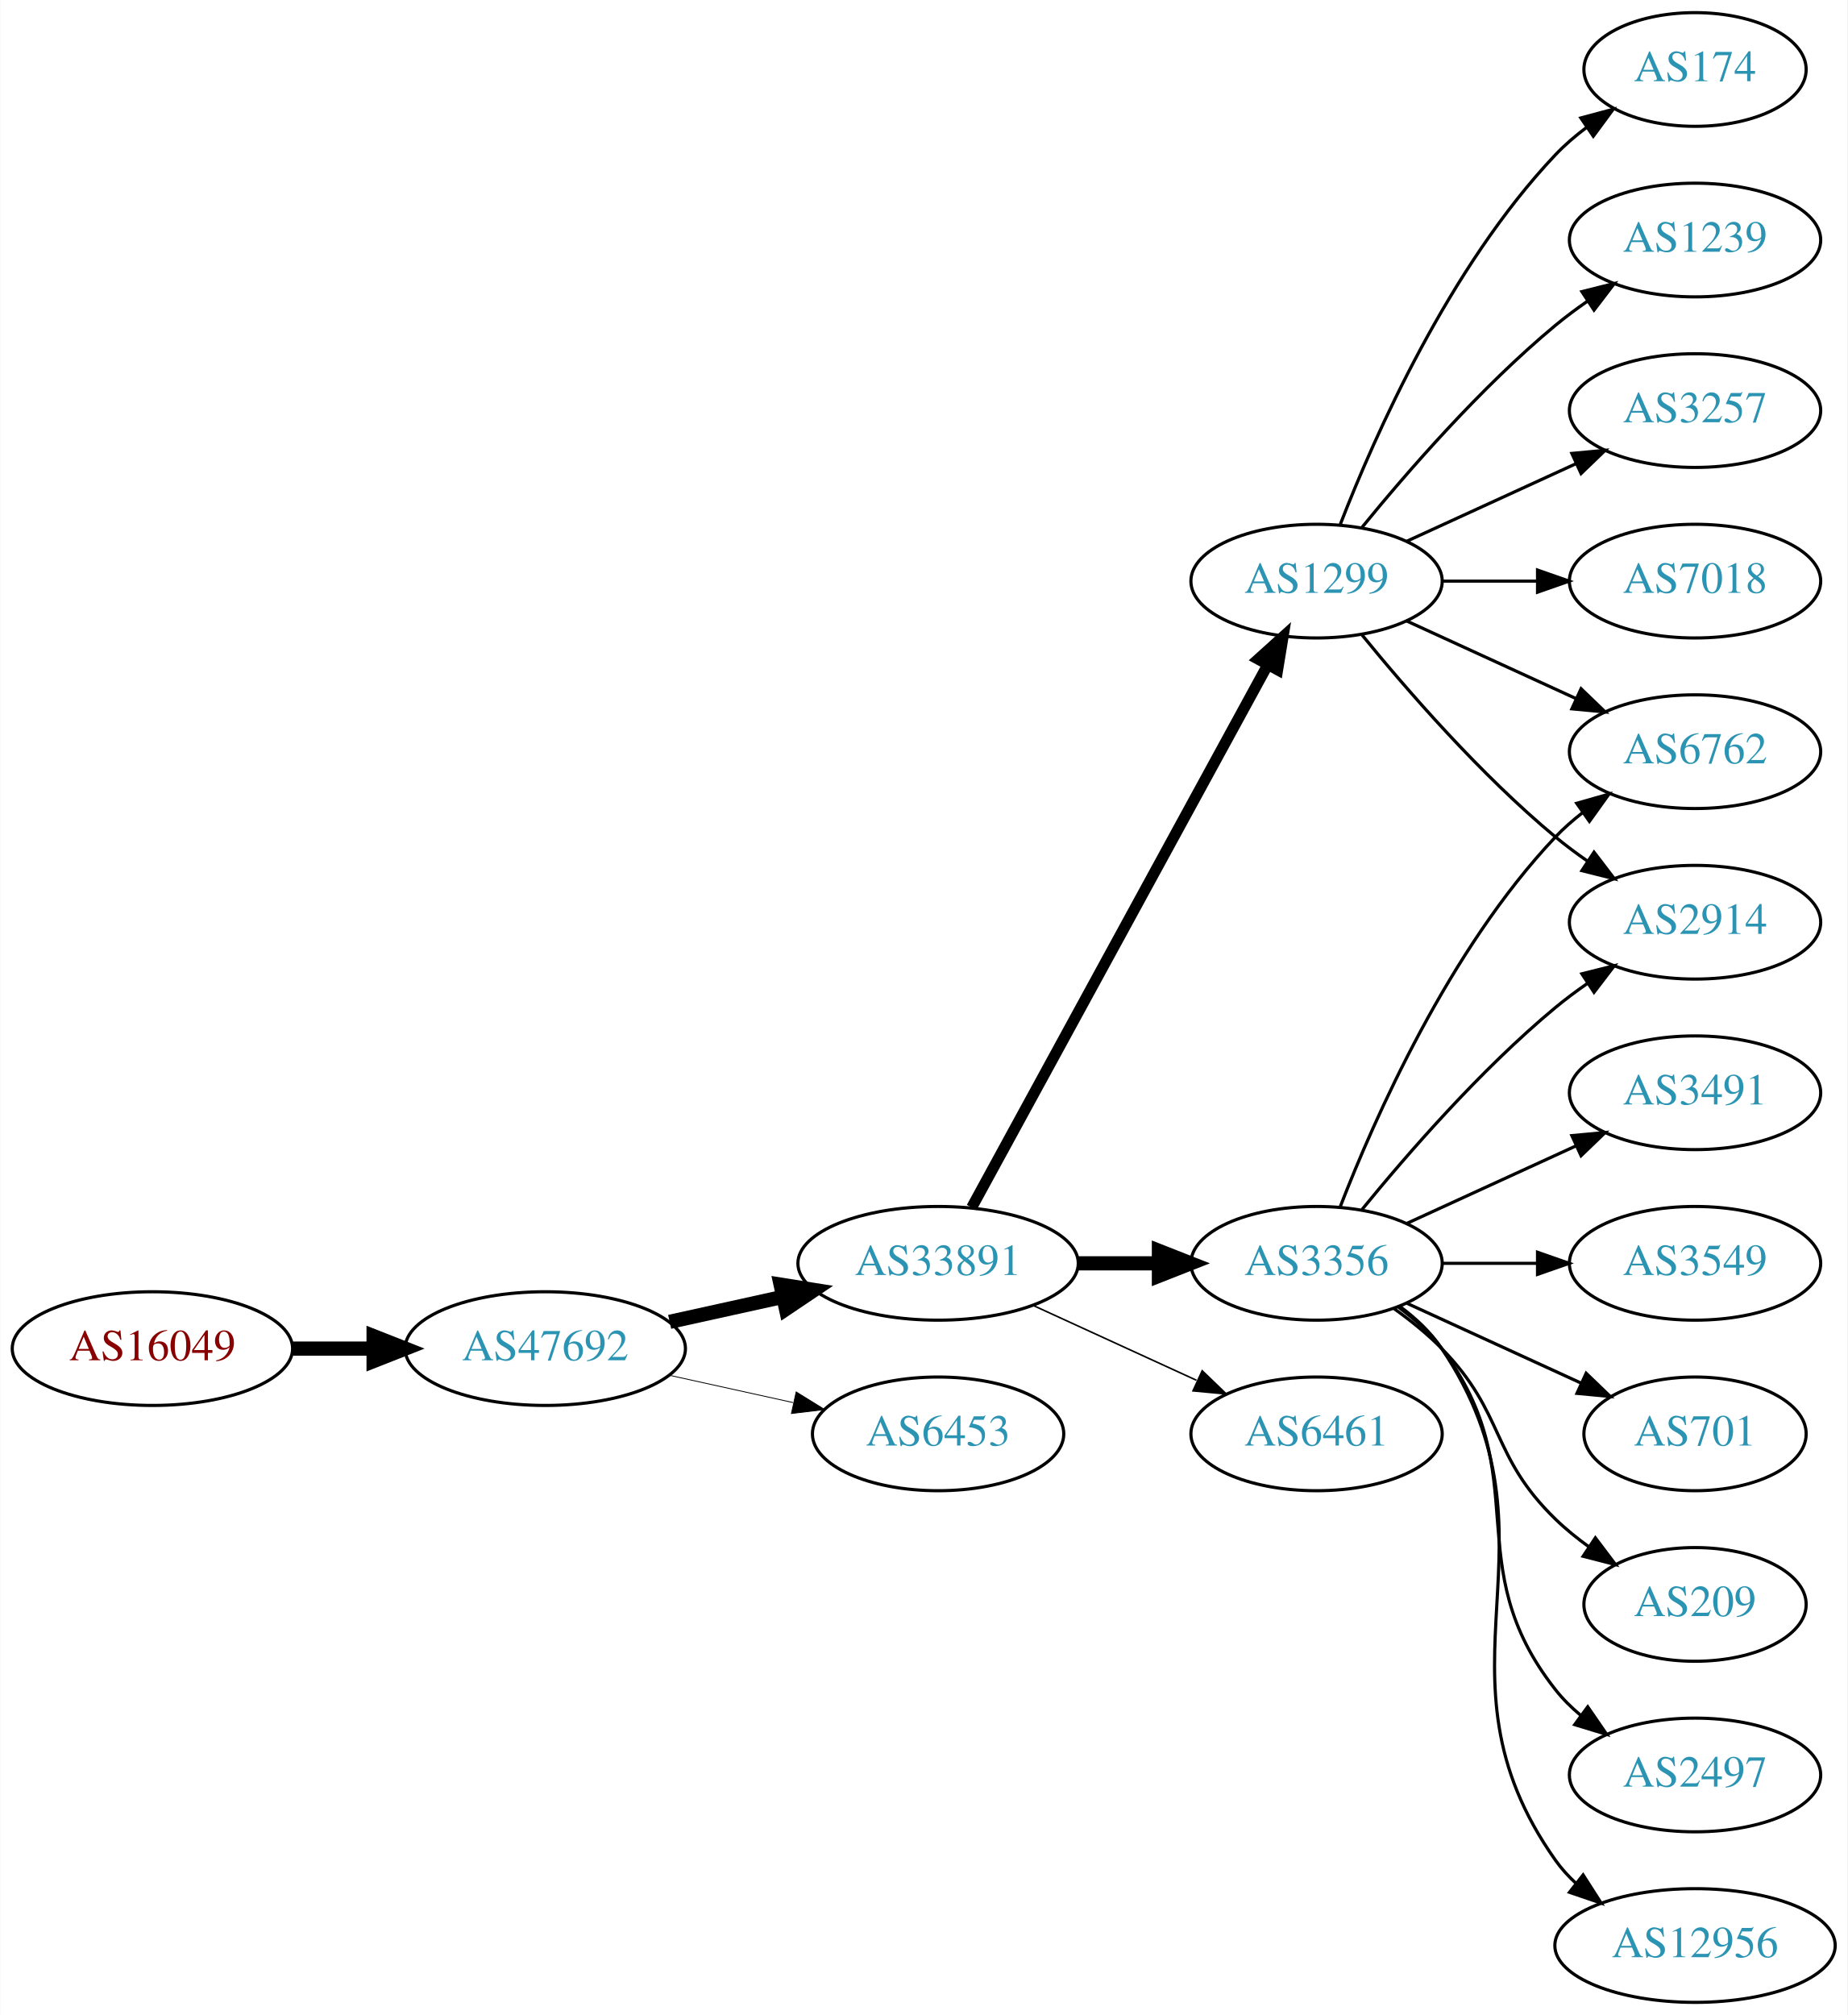
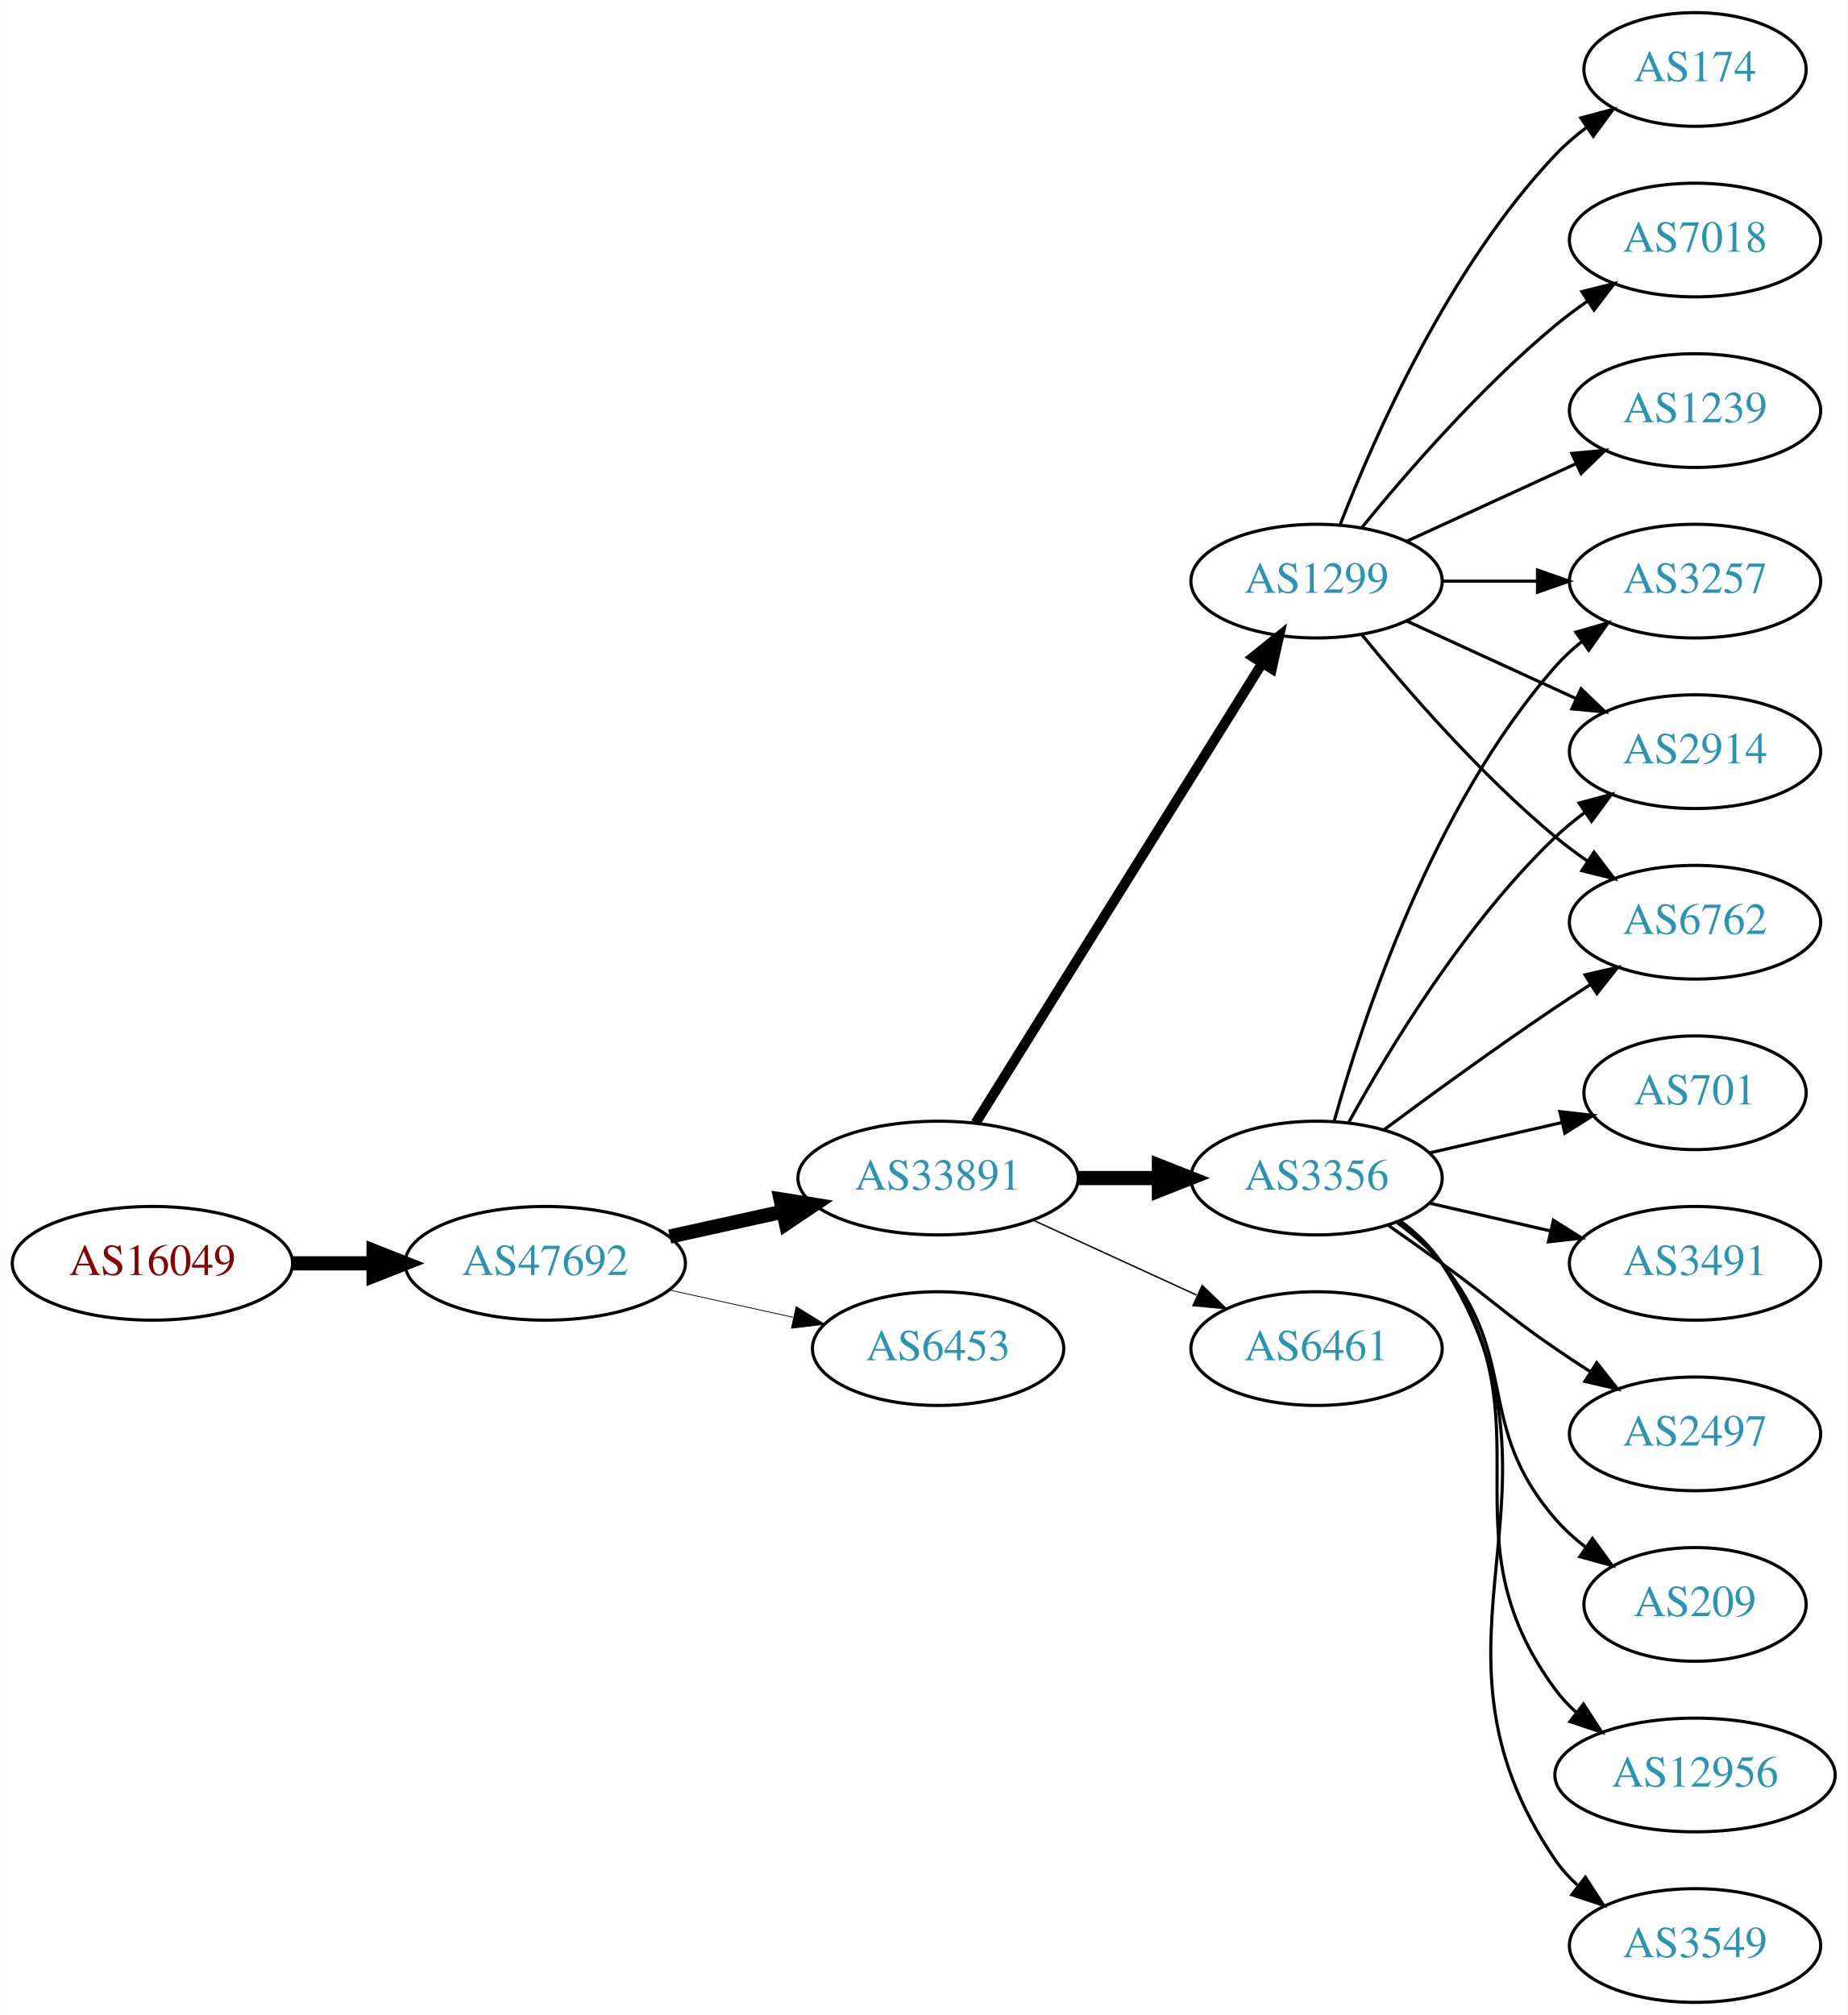
<svg xmlns="http://www.w3.org/2000/svg" xmlns:xlink="http://www.w3.org/1999/xlink" width="585pt" height="638pt" viewBox="0.00 0.00 584.86 638.00">
  <g id="graph0" class="graph" transform="scale(1 1) rotate(0) translate(4 634)">
    <polygon fill="white" stroke="none" points="-4,4 -4,-634 580.862,-634 580.862,4 -4,4" />
    <g id="node1" class="node">
      <g id="a_node1">
        <a xlink:href="/asn/16049" xlink:title="AS16049 ~ Josefstadter Strasse 78/6 [AT]">
-           <ellipse fill="#ffffff" stroke="black" cx="44.196" cy="-207" rx="44.393" ry="18" />
-           <text text-anchor="middle" x="44.196" y="-203.3" font-family="Times,serif" font-size="14.00" fill="#880000">AS16049</text>
+           <ellipse fill="#ffffff" stroke="black" cx="44.196" cy="-234" rx="44.393" ry="18" />
+           <text text-anchor="middle" x="44.196" y="-230.3" font-family="Times,serif" font-size="14.00" fill="#880000">AS16049</text>
        </a>
      </g>
    </g>
    <g id="node2" class="node">
      <g id="a_node2">
        <a xlink:href="/asn/47692" xlink:title="AS47692 ~ Nessus GmbH [AT]">
-           <ellipse fill="#ffffff" stroke="black" cx="168.588" cy="-207" rx="44.393" ry="18" />
-           <text text-anchor="middle" x="168.588" y="-203.3" font-family="Times,serif" font-size="14.00" fill="#2c94b3">AS47692</text>
+           <ellipse fill="#ffffff" stroke="black" cx="168.588" cy="-234" rx="44.393" ry="18" />
+           <text text-anchor="middle" x="168.588" y="-230.3" font-family="Times,serif" font-size="14.00" fill="#2c94b3">AS47692</text>
        </a>
      </g>
    </g>
    <g id="edge1" class="edge">
-       <path fill="none" stroke="black" stroke-width="4.5" d="M88.692,-207C96.898,-207 105.569,-207 114.041,-207" />
-       <polygon fill="black" stroke="black" stroke-width="4.5" points="114.233,-210.938 124.233,-207 114.233,-203.063 114.233,-210.938" />
+       <path fill="none" stroke="black" stroke-width="4.5" d="M88.692,-234C96.898,-234 105.569,-234 114.041,-234" />
+       <polygon fill="black" stroke="black" stroke-width="4.5" points="114.233,-237.938 124.233,-234 114.233,-230.063 114.233,-237.938" />
    </g>
    <g id="node3" class="node">
      <g id="a_node3">
        <a xlink:href="/asn/33891" xlink:title="AS33891 ~ CORE-BACKBONE GMBH GLOBAL NETWORK [DE]">
-           <ellipse fill="#ffffff" stroke="black" cx="292.98" cy="-234" rx="44.393" ry="18" />
-           <text text-anchor="middle" x="292.98" y="-230.3" font-family="Times,serif" font-size="14.00" fill="#2c94b3">AS33891</text>
+           <ellipse fill="#ffffff" stroke="black" cx="292.98" cy="-261" rx="44.393" ry="18" />
+           <text text-anchor="middle" x="292.98" y="-257.3" font-family="Times,serif" font-size="14.00" fill="#2c94b3">AS33891</text>
        </a>
      </g>
    </g>
    <g id="edge2" class="edge">
-       <path fill="none" stroke="black" stroke-width="4.5" d="M207.978,-215.469C219.37,-217.982 231.993,-220.767 243.917,-223.397" />
-       <polygon fill="black" stroke="black" stroke-width="4.5" points="243.113,-227.252 253.727,-225.561 244.81,-219.562 243.113,-227.252" />
+       <path fill="none" stroke="black" stroke-width="4.5" d="M207.978,-242.469C219.37,-244.982 231.993,-247.767 243.917,-250.397" />
+       <polygon fill="black" stroke="black" stroke-width="4.5" points="243.113,-254.252 253.727,-252.561 244.81,-246.562 243.113,-254.252" />
    </g>
    <g id="node4" class="node">
      <g id="a_node4">
        <a xlink:href="/asn/6453" xlink:title="AS6453 ~ TATA COMMUNICATIONS (AMERICA) INC [US]">
-           <ellipse fill="#ffffff" stroke="black" cx="292.98" cy="-180" rx="39.794" ry="18" />
-           <text text-anchor="middle" x="292.98" y="-176.3" font-family="Times,serif" font-size="14.00" fill="#2c94b3">AS6453</text>
+           <ellipse fill="#ffffff" stroke="black" cx="292.98" cy="-207" rx="39.794" ry="18" />
+           <text text-anchor="middle" x="292.98" y="-203.3" font-family="Times,serif" font-size="14.00" fill="#2c94b3">AS6453</text>
        </a>
      </g>
    </g>
    <g id="edge3" class="edge">
-       <path fill="none" stroke="black" stroke-width="0.265" d="M207.978,-198.531C220.369,-195.798 234.216,-192.743 247.036,-189.915" />
-       <polygon fill="black" stroke="black" stroke-width="0.265" points="248.04,-193.278 257.051,-187.705 246.532,-186.442 248.04,-193.278" />
+       <path fill="none" stroke="black" stroke-width="0.25" d="M207.978,-225.531C220.369,-222.798 234.216,-219.743 247.036,-216.915" />
+       <polygon fill="black" stroke="black" stroke-width="0.25" points="248.04,-220.278 257.051,-214.705 246.532,-213.442 248.04,-220.278" />
    </g>
    <g id="node5" class="node">
      <g id="a_node5">
-         <a xlink:href="/asn/3356" xlink:title="AS3356 ~ Level 3 Parent, LLC [US]">
-           <ellipse fill="#ffffff" stroke="black" cx="412.823" cy="-234" rx="39.794" ry="18" />
-           <text text-anchor="middle" x="412.823" y="-230.3" font-family="Times,serif" font-size="14.00" fill="#2c94b3">AS3356</text>
-         </a>
-       </g>
-     </g>
-     <g id="edge4" class="edge">
-       <path fill="none" stroke="black" stroke-width="4.5" d="M337.191,-234C345.504,-234 354.267,-234 362.749,-234" />
-       <polygon fill="black" stroke="black" stroke-width="4.5" points="362.908,-237.938 372.908,-234 362.908,-230.063 362.908,-237.938" />
-     </g>
-     <g id="node6" class="node">
-       <g id="a_node6">
        <a xlink:href="/asn/1299" xlink:title="AS1299 ~ Telia Carrier [EU]">
          <ellipse fill="#ffffff" stroke="black" cx="412.823" cy="-450" rx="39.794" ry="18" />
          <text text-anchor="middle" x="412.823" y="-446.3" font-family="Times,serif" font-size="14.00" fill="#2c94b3">AS1299</text>
        </a>
      </g>
    </g>
+     <g id="edge4" class="edge">
+       <path fill="none" stroke="black" stroke-width="3.15" d="M304.856,-278.442C325.639,-311.775 371.099,-384.686 395.528,-423.866" />
+       <polygon fill="black" stroke="black" stroke-width="3.15" points="392.713,-425.966 400.974,-432.6 398.653,-422.263 392.713,-425.966" />
+     </g>
+     <g id="node6" class="node">
+       <g id="a_node6">
+         <a xlink:href="/asn/6461" xlink:title="AS6461 ~ Zayo Bandwidth [US]">
+           <ellipse fill="#ffffff" stroke="black" cx="412.823" cy="-207" rx="39.794" ry="18" />
+           <text text-anchor="middle" x="412.823" y="-203.3" font-family="Times,serif" font-size="14.00" fill="#2c94b3">AS6461</text>
+         </a>
+       </g>
+     </g>
    <g id="edge5" class="edge">
-       <path fill="none" stroke="black" stroke-width="3.5" d="M303.624,-251.676C324.305,-289.584 373.018,-378.873 397.397,-423.559" />
-       <polygon fill="black" stroke="black" stroke-width="3.5" points="394.35,-425.28 402.211,-432.383 400.495,-421.928 394.35,-425.28" />
+       <path fill="none" stroke="black" stroke-width="0.45" d="M323.11,-247.652C338.721,-240.498 358.119,-231.609 374.791,-223.97" />
+       <polygon fill="black" stroke="black" stroke-width="0.45" points="376.61,-226.986 384.243,-219.638 373.694,-220.622 376.61,-226.986" />
    </g>
    <g id="node7" class="node">
      <g id="a_node7">
-         <a xlink:href="/asn/6461" xlink:title="AS6461 ~ Zayo Bandwidth [US]">
-           <ellipse fill="#ffffff" stroke="black" cx="412.823" cy="-180" rx="39.794" ry="18" />
-           <text text-anchor="middle" x="412.823" y="-176.3" font-family="Times,serif" font-size="14.00" fill="#2c94b3">AS6461</text>
+         <a xlink:href="/asn/3356" xlink:title="AS3356 ~ Level 3 Parent, LLC [US]">
+           <ellipse fill="#ffffff" stroke="black" cx="412.823" cy="-261" rx="39.794" ry="18" />
+           <text text-anchor="middle" x="412.823" y="-257.3" font-family="Times,serif" font-size="14.00" fill="#2c94b3">AS3356</text>
        </a>
      </g>
    </g>
    <g id="edge6" class="edge">
-       <path fill="none" stroke="black" stroke-width="0.5" d="M323.11,-220.652C338.721,-213.498 358.119,-204.609 374.791,-196.97" />
-       <polygon fill="black" stroke="black" stroke-width="0.5" points="376.61,-199.986 384.243,-192.638 373.694,-193.622 376.61,-199.986" />
+       <path fill="none" stroke="black" stroke-width="4.5" d="M337.191,-261C345.504,-261 354.267,-261 362.749,-261" />
+       <polygon fill="black" stroke="black" stroke-width="4.5" points="362.908,-264.938 372.908,-261 362.908,-257.063 362.908,-264.938" />
    </g>
    <g id="node8" class="node">
      <g id="a_node8">
-         <a xlink:href="/asn/6762" xlink:title="AS6762 ~ TELECOM ITALIA SPARKLE S.p.A. [IT]">
-           <ellipse fill="#ffffff" stroke="black" cx="532.666" cy="-396" rx="39.794" ry="18" />
-           <text text-anchor="middle" x="532.666" y="-392.3" font-family="Times,serif" font-size="14.00" fill="#2c94b3">AS6762</text>
+         <a xlink:href="/asn/174" xlink:title="AS174 ~ Cogent Communications [US]">
+           <ellipse fill="#ffffff" stroke="black" cx="532.666" cy="-612" rx="35.194" ry="18" />
+           <text text-anchor="middle" x="532.666" y="-608.3" font-family="Times,serif" font-size="14.00" fill="#2c94b3">AS174</text>
        </a>
      </g>
    </g>
    <g id="edge7" class="edge">
-       <path fill="none" stroke="black" d="M420.346,-251.994C431.097,-279.728 454.754,-333.429 488.469,-369 491.055,-371.728 493.973,-374.294 497.041,-376.677" />
-       <polygon fill="black" stroke="black" points="495.195,-379.658 505.389,-382.543 499.219,-373.93 495.195,-379.658" />
+       <path fill="none" stroke="black" d="M420.346,-467.994C431.097,-495.728 454.754,-549.429 488.469,-585 491.412,-588.105 494.786,-591.001 498.321,-593.655" />
+       <polygon fill="black" stroke="black" points="496.507,-596.654 506.74,-599.397 500.451,-590.871 496.507,-596.654" />
    </g>
    <g id="node9" class="node">
      <g id="a_node9">
-         <a xlink:href="/asn/3491" xlink:title="AS3491 ~ PCCW Global, Inc. [US]">
-           <ellipse fill="#ffffff" stroke="black" cx="532.666" cy="-288" rx="39.794" ry="18" />
-           <text text-anchor="middle" x="532.666" y="-284.3" font-family="Times,serif" font-size="14.00" fill="#2c94b3">AS3491</text>
+         <a xlink:href="/asn/7018" xlink:title="AS7018 ~ AT&amp;T Services, Inc. [US]">
+           <ellipse fill="#ffffff" stroke="black" cx="532.666" cy="-558" rx="39.794" ry="18" />
+           <text text-anchor="middle" x="532.666" y="-554.3" font-family="Times,serif" font-size="14.00" fill="#2c94b3">AS7018</text>
        </a>
      </g>
    </g>
    <g id="edge8" class="edge">
-       <path fill="none" stroke="black" d="M441.452,-246.661C457.409,-253.973 477.679,-263.261 494.962,-271.181" />
-       <polygon fill="black" stroke="black" points="493.661,-274.435 504.21,-275.419 496.577,-268.071 493.661,-274.435" />
+       <path fill="none" stroke="black" d="M427.242,-467.065C441.357,-484.375 464.771,-511.345 488.469,-531 491.686,-533.668 495.186,-536.27 498.757,-538.741" />
+       <polygon fill="black" stroke="black" points="496.835,-541.666 507.113,-544.236 500.68,-535.817 496.835,-541.666" />
    </g>
    <g id="node10" class="node">
      <g id="a_node10">
-         <a xlink:href="/asn/3549" xlink:title="AS3549 ~ Level 3 Parent, LLC [US]">
-           <ellipse fill="#ffffff" stroke="black" cx="532.666" cy="-234" rx="39.794" ry="18" />
-           <text text-anchor="middle" x="532.666" y="-230.3" font-family="Times,serif" font-size="14.00" fill="#2c94b3">AS3549</text>
+         <a xlink:href="/asn/3257" xlink:title="AS3257 ~ GTT [DE]">
+           <ellipse fill="#ffffff" stroke="black" cx="532.666" cy="-450" rx="39.794" ry="18" />
+           <text text-anchor="middle" x="532.666" y="-446.3" font-family="Times,serif" font-size="14.00" fill="#2c94b3">AS3257</text>
        </a>
      </g>
    </g>
    <g id="edge9" class="edge">
-       <path fill="none" stroke="black" d="M452.736,-234C462.289,-234 472.639,-234 482.601,-234" />
-       <polygon fill="black" stroke="black" points="482.794,-237.5 492.794,-234 482.794,-230.5 482.794,-237.5" />
+       <path fill="none" stroke="black" d="M452.736,-450C462.289,-450 472.639,-450 482.601,-450" />
+       <polygon fill="black" stroke="black" points="482.794,-453.5 492.794,-450 482.794,-446.5 482.794,-453.5" />
    </g>
    <g id="node11" class="node">
      <g id="a_node11">
-         <a xlink:href="/asn/701" xlink:title="AS701 ~ UUNET [US]">
-           <ellipse fill="#ffffff" stroke="black" cx="532.666" cy="-180" rx="35.194" ry="18" />
-           <text text-anchor="middle" x="532.666" y="-176.3" font-family="Times,serif" font-size="14.00" fill="#2c94b3">AS701</text>
+         <a xlink:href="/asn/1239" xlink:title="AS1239 ~ Sprint [US]">
+           <ellipse fill="#ffffff" stroke="black" cx="532.666" cy="-504" rx="39.794" ry="18" />
+           <text text-anchor="middle" x="532.666" y="-500.3" font-family="Times,serif" font-size="14.00" fill="#2c94b3">AS1239</text>
        </a>
      </g>
    </g>
    <g id="edge10" class="edge">
-       <path fill="none" stroke="black" d="M441.452,-221.339C457.868,-213.817 478.85,-204.202 496.446,-196.139" />
-       <polygon fill="black" stroke="black" points="498.191,-199.189 505.824,-191.842 495.275,-192.826 498.191,-199.189" />
+       <path fill="none" stroke="black" d="M441.452,-462.661C457.409,-469.973 477.679,-479.261 494.962,-487.181" />
+       <polygon fill="black" stroke="black" points="493.661,-490.435 504.21,-491.419 496.577,-484.071 493.661,-490.435" />
    </g>
    <g id="node12" class="node">
      <g id="a_node12">
+         <a xlink:href="/asn/2914" xlink:title="AS2914 ~ NTT America, Inc. [US]">
+           <ellipse fill="#ffffff" stroke="black" cx="532.666" cy="-396" rx="39.794" ry="18" />
+           <text text-anchor="middle" x="532.666" y="-392.3" font-family="Times,serif" font-size="14.00" fill="#2c94b3">AS2914</text>
+         </a>
+       </g>
+     </g>
+     <g id="edge11" class="edge">
+       <path fill="none" stroke="black" d="M441.452,-437.339C457.409,-430.027 477.679,-420.739 494.962,-412.819" />
+       <polygon fill="black" stroke="black" points="496.577,-415.929 504.21,-408.581 493.661,-409.565 496.577,-415.929" />
+     </g>
+     <g id="node13" class="node">
+       <g id="a_node13">
+         <a xlink:href="/asn/6762" xlink:title="AS6762 ~ TELECOM ITALIA SPARKLE S.p.A. [IT]">
+           <ellipse fill="#ffffff" stroke="black" cx="532.666" cy="-342" rx="39.794" ry="18" />
+           <text text-anchor="middle" x="532.666" y="-338.3" font-family="Times,serif" font-size="14.00" fill="#2c94b3">AS6762</text>
+         </a>
+       </g>
+     </g>
+     <g id="edge12" class="edge">
+       <path fill="none" stroke="black" d="M427.242,-432.935C441.357,-415.625 464.771,-388.655 488.469,-369 491.686,-366.332 495.186,-363.73 498.757,-361.259" />
+       <polygon fill="black" stroke="black" points="500.68,-364.183 507.113,-355.764 496.835,-358.334 500.68,-364.183" />
+     </g>
+     <g id="edge13" class="edge">
+       <path fill="none" stroke="black" d="M418.396,-278.946C427.302,-310.995 449.586,-378.842 488.469,-423 490.953,-425.821 493.803,-428.449 496.829,-430.871" />
+       <polygon fill="black" stroke="black" points="494.946,-433.828 505.118,-436.791 499.014,-428.131 494.946,-433.828" />
+     </g>
+     <g id="edge19" class="edge">
+       <path fill="none" stroke="black" d="M423.064,-278.713C435.61,-301.561 459.787,-341.611 488.469,-369 491.338,-371.739 494.527,-374.347 497.836,-376.785" />
+       <polygon fill="black" stroke="black" points="495.959,-379.742 506.195,-382.477 499.899,-373.956 495.959,-379.742" />
+     </g>
+     <g id="edge16" class="edge">
+       <path fill="none" stroke="black" d="M434.153,-276.277C449.016,-287.304 469.76,-302.407 488.469,-315 492.018,-317.389 495.769,-319.839 499.517,-322.242" />
+       <polygon fill="black" stroke="black" points="497.843,-325.325 508.166,-327.712 501.585,-319.409 497.843,-325.325" />
+     </g>
+     <g id="node14" class="node">
+       <g id="a_node14">
+         <a xlink:href="/asn/701" xlink:title="AS701 ~ UUNET [US]">
+           <ellipse fill="#ffffff" stroke="black" cx="532.666" cy="-288" rx="35.194" ry="18" />
+           <text text-anchor="middle" x="532.666" y="-284.3" font-family="Times,serif" font-size="14.00" fill="#2c94b3">AS701</text>
+         </a>
+       </g>
+     </g>
+     <g id="edge14" class="edge">
+       <path fill="none" stroke="black" d="M448.542,-268.955C461.635,-271.955 476.657,-275.396 490.298,-278.522" />
+       <polygon fill="black" stroke="black" points="489.876,-282.016 500.405,-280.838 491.439,-275.193 489.876,-282.016" />
+     </g>
+     <g id="node15" class="node">
+       <g id="a_node15">
+         <a xlink:href="/asn/3491" xlink:title="AS3491 ~ PCCW Global, Inc. [US]">
+           <ellipse fill="#ffffff" stroke="black" cx="532.666" cy="-234" rx="39.794" ry="18" />
+           <text text-anchor="middle" x="532.666" y="-230.3" font-family="Times,serif" font-size="14.00" fill="#2c94b3">AS3491</text>
+         </a>
+       </g>
+     </g>
+     <g id="edge15" class="edge">
+       <path fill="none" stroke="black" d="M448.542,-253.045C460.542,-250.296 474.163,-247.175 486.856,-244.267" />
+       <polygon fill="black" stroke="black" points="487.821,-247.636 496.787,-241.991 486.258,-240.813 487.821,-247.636" />
+     </g>
+     <g id="node16" class="node">
+       <g id="a_node16">
+         <a xlink:href="/asn/2497" xlink:title="AS2497 ~ Internet Initiative Japan Inc. [JP]">
+           <ellipse fill="#ffffff" stroke="black" cx="532.666" cy="-180" rx="39.794" ry="18" />
+           <text text-anchor="middle" x="532.666" y="-176.3" font-family="Times,serif" font-size="14.00" fill="#2c94b3">AS2497</text>
+         </a>
+       </g>
+     </g>
+     <g id="edge17" class="edge">
+       <path fill="none" stroke="black" d="M435.58,-245.991C441.114,-242.121 447.033,-237.936 452.469,-234 468.669,-222.271 471.975,-218.311 488.469,-207 491.998,-204.581 495.735,-202.111 499.476,-199.698" />
+       <polygon fill="black" stroke="black" points="501.548,-202.528 508.117,-194.216 497.798,-196.618 501.548,-202.528" />
+     </g>
+     <g id="node17" class="node">
+       <g id="a_node17">
        <a xlink:href="/asn/209" xlink:title="AS209 ~ CenturyLink Communications, LLC [US]">
          <ellipse fill="#ffffff" stroke="black" cx="532.666" cy="-126" rx="35.194" ry="18" />
          <text text-anchor="middle" x="532.666" y="-122.3" font-family="Times,serif" font-size="14.00" fill="#2c94b3">AS209</text>
        </a>
      </g>
    </g>
-     <g id="edge11" class="edge">
-       <path fill="none" stroke="black" d="M437.417,-219.611C442.673,-215.852 448.005,-211.563 452.469,-207 472.642,-186.383 467.776,-173.094 488.469,-153 491.697,-149.866 495.348,-146.911 499.126,-144.188" />
-       <polygon fill="black" stroke="black" points="501.105,-147.075 507.486,-138.617 497.224,-141.25 501.105,-147.075" />
-     </g>
-     <g id="node13" class="node">
-       <g id="a_node13">
-         <a xlink:href="/asn/2497" xlink:title="AS2497 ~ Internet Initiative Japan Inc. [JP]">
-           <ellipse fill="#ffffff" stroke="black" cx="532.666" cy="-72" rx="39.794" ry="18" />
-           <text text-anchor="middle" x="532.666" y="-68.3" font-family="Times,serif" font-size="14.00" fill="#2c94b3">AS2497</text>
-         </a>
-       </g>
-     </g>
-     <g id="edge12" class="edge">
-       <path fill="none" stroke="black" d="M438.754,-220.118C443.83,-216.389 448.748,-211.984 452.469,-207 482.741,-166.458 457.171,-138.754 488.469,-99 490.794,-96.047 493.538,-93.33 496.497,-90.853" />
-       <polygon fill="black" stroke="black" points="498.69,-93.585 504.694,-84.855 494.557,-87.936 498.69,-93.585" />
-     </g>
-     <g id="node14" class="node">
-       <g id="a_node14">
-         <a xlink:href="/asn/12956" xlink:title="AS12956 ~ TELXIUS [ES]">
-           <ellipse fill="#ffffff" stroke="black" cx="532.666" cy="-18" rx="44.393" ry="18" />
-           <text text-anchor="middle" x="532.666" y="-14.3" font-family="Times,serif" font-size="14.00" fill="#2c94b3">AS12956</text>
-         </a>
-       </g>
-     </g>
-     <g id="edge13" class="edge">
-       <path fill="none" stroke="black" d="M439.142,-220.393C444.198,-216.649 449.01,-212.169 452.469,-207 493.494,-145.706 445.89,-105.225 488.469,-45 490.358,-42.328 492.604,-39.865 495.063,-37.605" />
-       <polygon fill="black" stroke="black" points="497.227,-40.356 502.939,-31.433 492.909,-34.846 497.227,-40.356" />
-     </g>
-     <g id="node15" class="node">
-       <g id="a_node15">
-         <a xlink:href="/asn/2914" xlink:title="AS2914 ~ NTT America, Inc. [US]">
-           <ellipse fill="#ffffff" stroke="black" cx="532.666" cy="-342" rx="39.794" ry="18" />
-           <text text-anchor="middle" x="532.666" y="-338.3" font-family="Times,serif" font-size="14.00" fill="#2c94b3">AS2914</text>
-         </a>
-       </g>
-     </g>
-     <g id="edge14" class="edge">
-       <path fill="none" stroke="black" d="M427.242,-251.065C441.357,-268.375 464.771,-295.345 488.469,-315 491.686,-317.668 495.186,-320.27 498.757,-322.741" />
-       <polygon fill="black" stroke="black" points="496.835,-325.666 507.113,-328.236 500.68,-319.817 496.835,-325.666" />
-     </g>
-     <g id="edge16" class="edge">
-       <path fill="none" stroke="black" d="M441.452,-437.339C457.409,-430.027 477.679,-420.739 494.962,-412.819" />
-       <polygon fill="black" stroke="black" points="496.577,-415.929 504.21,-408.581 493.661,-409.565 496.577,-415.929" />
-     </g>
-     <g id="edge17" class="edge">
-       <path fill="none" stroke="black" d="M427.242,-432.935C441.357,-415.625 464.771,-388.655 488.469,-369 491.686,-366.332 495.186,-363.73 498.757,-361.259" />
-       <polygon fill="black" stroke="black" points="500.68,-364.183 507.113,-355.764 496.835,-358.334 500.68,-364.183" />
-     </g>
-     <g id="node16" class="node">
-       <g id="a_node16">
-         <a xlink:href="/asn/174" xlink:title="AS174 ~ Cogent Communications [US]">
-           <ellipse fill="#ffffff" stroke="black" cx="532.666" cy="-612" rx="35.194" ry="18" />
-           <text text-anchor="middle" x="532.666" y="-608.3" font-family="Times,serif" font-size="14.00" fill="#2c94b3">AS174</text>
-         </a>
-       </g>
-     </g>
-     <g id="edge15" class="edge">
-       <path fill="none" stroke="black" d="M420.346,-467.994C431.097,-495.728 454.754,-549.429 488.469,-585 491.412,-588.105 494.786,-591.001 498.321,-593.655" />
-       <polygon fill="black" stroke="black" points="496.507,-596.654 506.74,-599.397 500.451,-590.871 496.507,-596.654" />
-     </g>
-     <g id="node17" class="node">
-       <g id="a_node17">
-         <a xlink:href="/asn/1239" xlink:title="AS1239 ~ Sprint [US]">
-           <ellipse fill="#ffffff" stroke="black" cx="532.666" cy="-558" rx="39.794" ry="18" />
-           <text text-anchor="middle" x="532.666" y="-554.3" font-family="Times,serif" font-size="14.00" fill="#2c94b3">AS1239</text>
-         </a>
-       </g>
-     </g>
    <g id="edge18" class="edge">
-       <path fill="none" stroke="black" d="M427.242,-467.065C441.357,-484.375 464.771,-511.345 488.469,-531 491.686,-533.668 495.186,-536.27 498.757,-538.741" />
-       <polygon fill="black" stroke="black" points="496.835,-541.666 507.113,-544.236 500.68,-535.817 496.835,-541.666" />
+       <path fill="none" stroke="black" d="M438.404,-246.844C443.498,-243.128 448.512,-238.799 452.469,-234 477.534,-203.606 462.635,-182.742 488.469,-153 491.275,-149.77 494.563,-146.797 498.05,-144.098" />
+       <polygon fill="black" stroke="black" points="500.184,-146.878 506.417,-138.31 496.202,-141.121 500.184,-146.878" />
    </g>
    <g id="node18" class="node">
      <g id="a_node18">
-         <a xlink:href="/asn/3257" xlink:title="AS3257 ~ GTT [DE]">
-           <ellipse fill="#ffffff" stroke="black" cx="532.666" cy="-504" rx="39.794" ry="18" />
-           <text text-anchor="middle" x="532.666" y="-500.3" font-family="Times,serif" font-size="14.00" fill="#2c94b3">AS3257</text>
-         </a>
-       </g>
-     </g>
-     <g id="edge19" class="edge">
-       <path fill="none" stroke="black" d="M441.452,-462.661C457.409,-469.973 477.679,-479.261 494.962,-487.181" />
-       <polygon fill="black" stroke="black" points="493.661,-490.435 504.21,-491.419 496.577,-484.071 493.661,-490.435" />
+         <a xlink:href="/asn/12956" xlink:title="AS12956 ~ TELXIUS [ES]">
+           <ellipse fill="#ffffff" stroke="black" cx="532.666" cy="-72" rx="44.393" ry="18" />
+           <text text-anchor="middle" x="532.666" y="-68.3" font-family="Times,serif" font-size="14.00" fill="#2c94b3">AS12956</text>
+         </a>
+       </g>
+     </g>
+     <g id="edge20" class="edge">
+       <path fill="none" stroke="black" d="M438.982,-247.284C444.047,-243.545 448.902,-239.096 452.469,-234 488.083,-183.131 451.566,-148.941 488.469,-99 490.414,-96.368 492.699,-93.933 495.185,-91.693" />
+       <polygon fill="black" stroke="black" points="497.346,-94.446 503.108,-85.555 493.059,-88.913 497.346,-94.446" />
    </g>
    <g id="node19" class="node">
      <g id="a_node19">
-         <a xlink:href="/asn/7018" xlink:title="AS7018 ~ AT&amp;T Services, Inc. [US]">
-           <ellipse fill="#ffffff" stroke="black" cx="532.666" cy="-450" rx="39.794" ry="18" />
-           <text text-anchor="middle" x="532.666" y="-446.3" font-family="Times,serif" font-size="14.00" fill="#2c94b3">AS7018</text>
-         </a>
-       </g>
-     </g>
-     <g id="edge20" class="edge">
-       <path fill="none" stroke="black" d="M452.736,-450C462.289,-450 472.639,-450 482.601,-450" />
-       <polygon fill="black" stroke="black" points="482.794,-453.5 492.794,-450 482.794,-446.5 482.794,-453.5" />
+         <a xlink:href="/asn/3549" xlink:title="AS3549 ~ Level 3 Parent, LLC [US]">
+           <ellipse fill="#ffffff" stroke="black" cx="532.666" cy="-18" rx="39.794" ry="18" />
+           <text text-anchor="middle" x="532.666" y="-14.3" font-family="Times,serif" font-size="14.00" fill="#2c94b3">AS3549</text>
+         </a>
+       </g>
+     </g>
+     <g id="edge21" class="edge">
+       <path fill="none" stroke="black" d="M439.259,-247.47C444.309,-243.722 449.089,-239.221 452.469,-234 498.944,-162.222 440.173,-115.566 488.469,-45 490.417,-42.154 492.774,-39.548 495.371,-37.176" />
+       <polygon fill="black" stroke="black" points="497.922,-39.628 503.707,-30.752 493.65,-34.083 497.922,-39.628" />
    </g>
  </g>
</svg>
